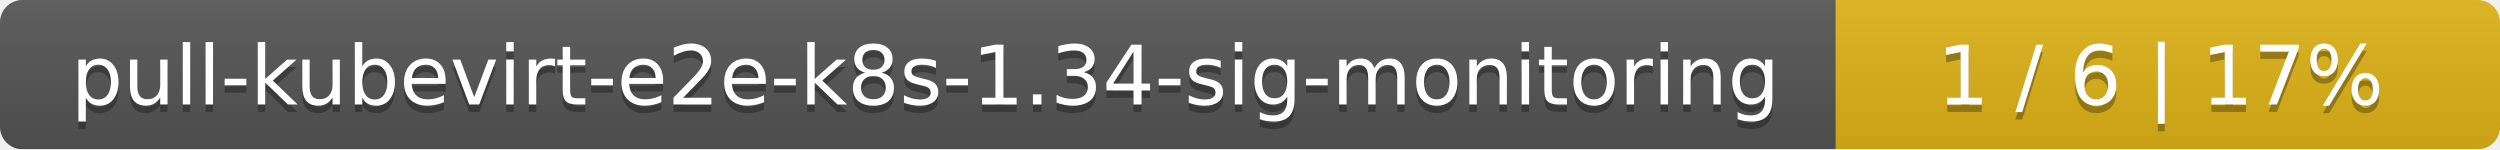
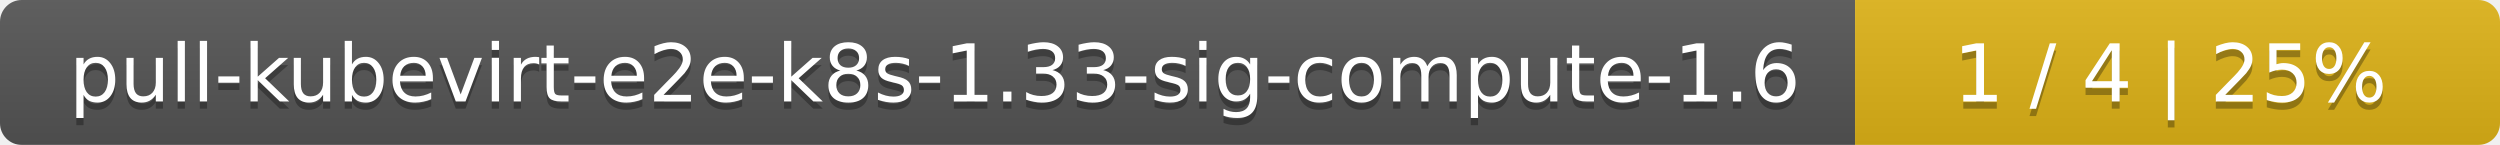
- <svg xmlns="http://www.w3.org/2000/svg" width="335" height="20">
+ <svg xmlns="http://www.w3.org/2000/svg" width="345" height="20">
  <linearGradient id="smooth" x2="0" y2="100%">
    <stop offset="0" stop-color="#bbb" stop-opacity=".1" />
    <stop offset="1" stop-opacity=".1" />
  </linearGradient>
  <mask id="round">
-     <rect width="335" height="20" rx="3" fill="#fff" />
+     <rect width="345" height="20" rx="3" fill="#fff" />
  </mask>
  <g mask="url(#round)">
-     <rect width="246" height="20" fill="#555" />
-     <rect x="246" width="89" height="20" fill="#dfb317" />
-     <rect width="335" height="20" fill="url(#smooth)" />
+     <rect width="256" height="20" fill="#555" />
+     <rect x="256" width="89" height="20" fill="#dfb317" />
+     <rect width="345" height="20" fill="url(#smooth)" />
  </g>
  <g fill="#fff" text-anchor="middle" font-family="DejaVu Sans,Verdana,Geneva,sans-serif" font-size="11">
-     <text x="124" y="15" fill="#010101" fill-opacity=".3">pull-kubevirt-e2e-k8s-1.34-sig-monitoring</text>
-     <text x="124" y="14">pull-kubevirt-e2e-k8s-1.34-sig-monitoring</text>
-     <text x="289.5" y="15" fill="#010101" fill-opacity=".3">1 / 6    |    17%</text>
-     <text x="289.5" y="14">1 / 6    |    17%</text>
+     <text x="129" y="15" fill="#010101" fill-opacity=".3">pull-kubevirt-e2e-k8s-1.33-sig-compute-1.6</text>
+     <text x="129" y="14">pull-kubevirt-e2e-k8s-1.33-sig-compute-1.6</text>
+     <text x="299.5" y="15" fill="#010101" fill-opacity=".3">1 / 4    |    25%</text>
+     <text x="299.5" y="14">1 / 4    |    25%</text>
  </g>
</svg>
